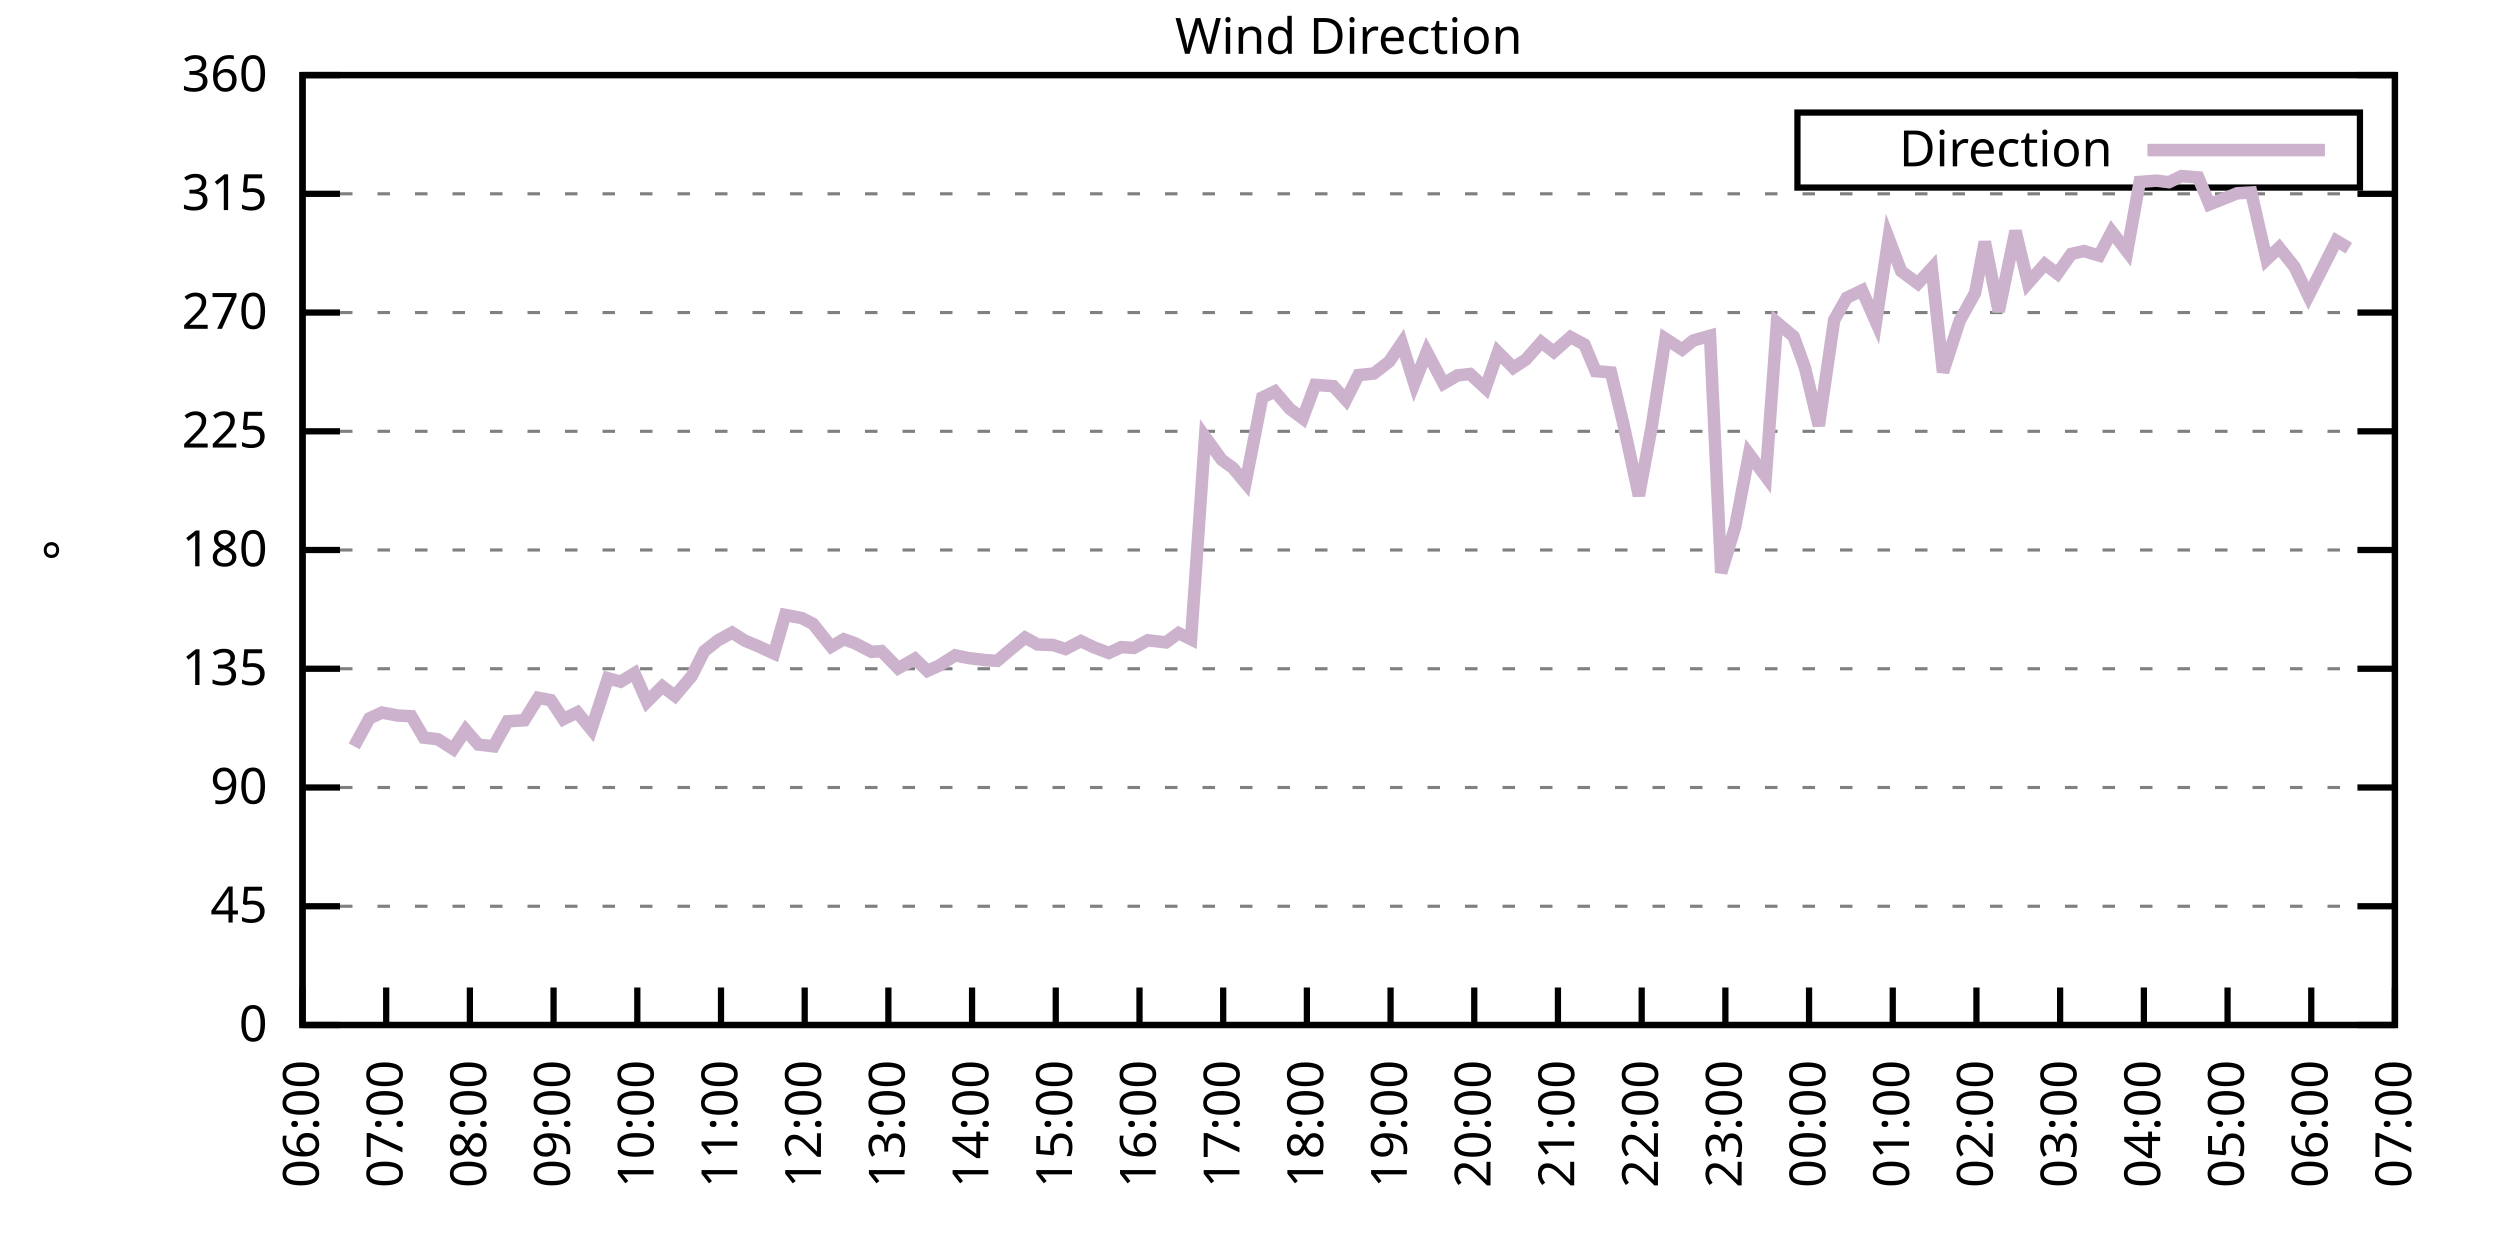
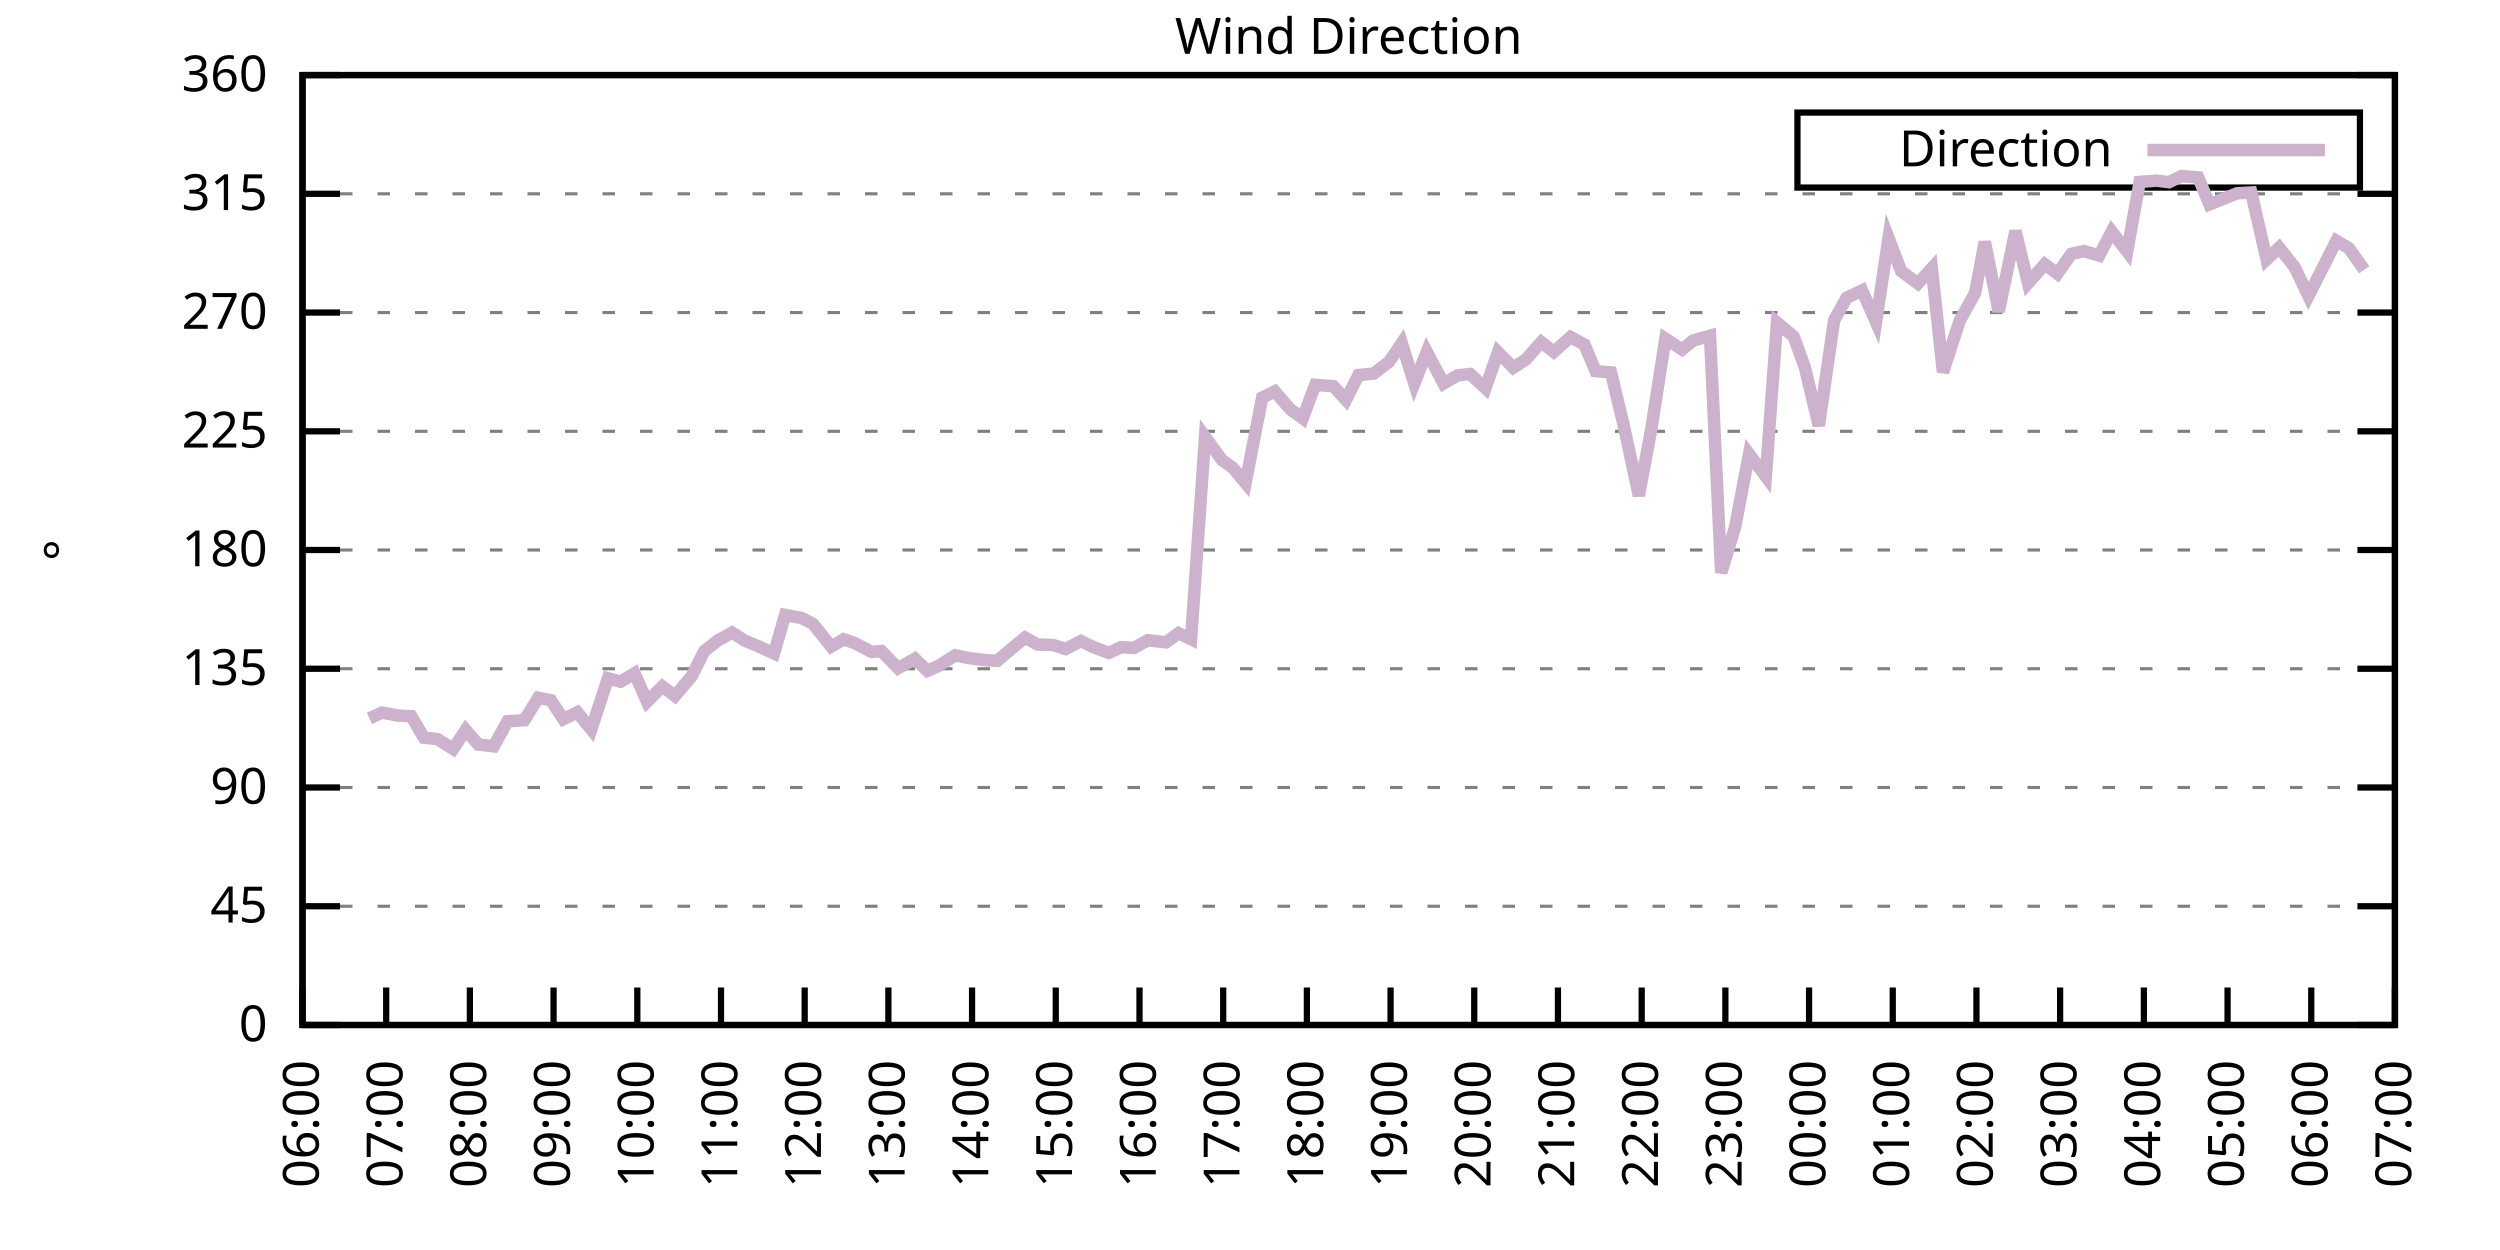
<svg xmlns="http://www.w3.org/2000/svg" xmlns:xlink="http://www.w3.org/1999/xlink" width="400" height="200" viewBox="0 0 400 200">
  <g id="gnuplot_canvas">
    <rect x="0" y="0" width="400" height="200" fill="none" />
    <defs>
      <circle id="gpDot" r="0.5" stroke-width="0.5" stroke="currentColor" />
      <path id="gpPt0" stroke-width="0.333" stroke="currentColor" d="M-1,0 h2 M0,-1 v2" />
      <path id="gpPt1" stroke-width="0.333" stroke="currentColor" d="M-1,-1 L1,1 M1,-1 L-1,1" />
      <path id="gpPt2" stroke-width="0.333" stroke="currentColor" d="M-1,0 L1,0 M0,-1 L0,1 M-1,-1 L1,1 M-1,1 L1,-1" />
      <rect id="gpPt3" stroke-width="0.333" stroke="currentColor" x="-1" y="-1" width="2" height="2" />
      <rect id="gpPt4" stroke-width="0.333" stroke="currentColor" fill="currentColor" x="-1" y="-1" width="2" height="2" />
      <circle id="gpPt5" stroke-width="0.333" stroke="currentColor" cx="0" cy="0" r="1" />
      <use xlink:href="#gpPt5" id="gpPt6" fill="currentColor" stroke="none" />
      <path id="gpPt7" stroke-width="0.333" stroke="currentColor" d="M0,-1.33 L-1.33,0.67 L1.33,0.67 z" />
      <use xlink:href="#gpPt7" id="gpPt8" fill="currentColor" stroke="none" />
      <use xlink:href="#gpPt7" id="gpPt9" stroke="currentColor" transform="rotate(180)" />
      <use xlink:href="#gpPt9" id="gpPt10" fill="currentColor" stroke="none" />
      <use xlink:href="#gpPt3" id="gpPt11" stroke="currentColor" transform="rotate(45)" />
      <use xlink:href="#gpPt11" id="gpPt12" fill="currentColor" stroke="none" />
      <path id="gpPt13" stroke-width="0.333" stroke="currentColor" d="M0,1.330 L1.265,0.411 L0.782,-1.067 L-0.782,-1.076 L-1.265,0.411 z" />
      <use xlink:href="#gpPt13" id="gpPt14" fill="currentColor" stroke="none" />
      <filter id="textbox" filterUnits="objectBoundingBox" x="0" y="0" height="1" width="1">
        <feFlood flood-color="white" flood-opacity="1" result="bgnd" />
        <feComposite in="SourceGraphic" in2="bgnd" operator="atop" />
      </filter>
      <filter id="greybox" filterUnits="objectBoundingBox" x="0" y="0" height="1" width="1">
        <feFlood flood-color="lightgrey" flood-opacity="1" result="grey" />
        <feComposite in="SourceGraphic" in2="grey" operator="atop" />
      </filter>
    </defs>
    <g fill="none" color="white" stroke="currentColor" stroke-width="1.00" stroke-linecap="butt" stroke-linejoin="miter">
</g>
    <g fill="none" color="black" stroke="currentColor" stroke-width="1.00" stroke-linecap="butt" stroke-linejoin="miter">
      <g stroke="none" shape-rendering="crispEdges">
        <polygon fill="rgb(255, 255, 255)" points="48.40,164.00 383.18,164.00 383.18,12.02 48.40,12.02 " />
      </g>
    </g>
    <g fill="none" color="black" stroke="currentColor" stroke-width="1.00" stroke-linecap="butt" stroke-linejoin="miter">
</g>
    <g fill="none" color="black" stroke="black" stroke-width="0.50" stroke-linecap="butt" stroke-linejoin="miter">
</g>
    <g fill="none" color="gray" stroke="currentColor" stroke-width="0.50" stroke-linecap="butt" stroke-linejoin="miter">
      <path stroke="gray" stroke-dasharray="2,4" class="gridline" d="M48.40,164.00 L383.19,164.00  " />
    </g>
    <g fill="none" color="gray" stroke="gray" stroke-width="1.00" stroke-linecap="butt" stroke-linejoin="miter">
</g>
    <g fill="none" color="black" stroke="currentColor" stroke-width="1.00" stroke-linecap="butt" stroke-linejoin="miter">
      <path stroke="black" d="M48.40,164.00 L54.40,164.00 M383.19,164.00 L377.19,164.00  " />
      <g transform="translate(42.80,166.60)" stroke="none" fill="black" font-family="Sans" font-size="8.00" text-anchor="end">
        <text>
          <tspan font-family="Sans"> 0</tspan>
        </text>
      </g>
    </g>
    <g fill="none" color="black" stroke="currentColor" stroke-width="1.00" stroke-linecap="butt" stroke-linejoin="miter">
</g>
    <g fill="none" color="black" stroke="black" stroke-width="0.50" stroke-linecap="butt" stroke-linejoin="miter">
</g>
    <g fill="none" color="gray" stroke="currentColor" stroke-width="0.50" stroke-linecap="butt" stroke-linejoin="miter">
      <path stroke="gray" stroke-dasharray="2,4" class="gridline" d="M48.40,145.00 L383.19,145.00  " />
    </g>
    <g fill="none" color="gray" stroke="gray" stroke-width="1.00" stroke-linecap="butt" stroke-linejoin="miter">
</g>
    <g fill="none" color="black" stroke="currentColor" stroke-width="1.00" stroke-linecap="butt" stroke-linejoin="miter">
      <path stroke="black" d="M48.40,145.00 L54.40,145.00 M383.19,145.00 L377.19,145.00  " />
      <g transform="translate(42.80,147.60)" stroke="none" fill="black" font-family="Sans" font-size="8.00" text-anchor="end">
        <text>
          <tspan font-family="Sans"> 45</tspan>
        </text>
      </g>
    </g>
    <g fill="none" color="black" stroke="currentColor" stroke-width="1.00" stroke-linecap="butt" stroke-linejoin="miter">
</g>
    <g fill="none" color="black" stroke="black" stroke-width="0.50" stroke-linecap="butt" stroke-linejoin="miter">
</g>
    <g fill="none" color="gray" stroke="currentColor" stroke-width="0.50" stroke-linecap="butt" stroke-linejoin="miter">
      <path stroke="gray" stroke-dasharray="2,4" class="gridline" d="M48.40,126.00 L383.19,126.00  " />
    </g>
    <g fill="none" color="gray" stroke="gray" stroke-width="1.00" stroke-linecap="butt" stroke-linejoin="miter">
</g>
    <g fill="none" color="black" stroke="currentColor" stroke-width="1.00" stroke-linecap="butt" stroke-linejoin="miter">
      <path stroke="black" d="M48.40,126.00 L54.40,126.00 M383.19,126.00 L377.19,126.00  " />
      <g transform="translate(42.80,128.60)" stroke="none" fill="black" font-family="Sans" font-size="8.00" text-anchor="end">
        <text>
          <tspan font-family="Sans"> 90</tspan>
        </text>
      </g>
    </g>
    <g fill="none" color="black" stroke="currentColor" stroke-width="1.00" stroke-linecap="butt" stroke-linejoin="miter">
</g>
    <g fill="none" color="black" stroke="black" stroke-width="0.50" stroke-linecap="butt" stroke-linejoin="miter">
</g>
    <g fill="none" color="gray" stroke="currentColor" stroke-width="0.50" stroke-linecap="butt" stroke-linejoin="miter">
      <path stroke="gray" stroke-dasharray="2,4" class="gridline" d="M48.40,107.00 L383.19,107.00  " />
    </g>
    <g fill="none" color="gray" stroke="gray" stroke-width="1.00" stroke-linecap="butt" stroke-linejoin="miter">
</g>
    <g fill="none" color="black" stroke="currentColor" stroke-width="1.00" stroke-linecap="butt" stroke-linejoin="miter">
      <path stroke="black" d="M48.40,107.00 L54.40,107.00 M383.19,107.00 L377.19,107.00  " />
      <g transform="translate(42.80,109.60)" stroke="none" fill="black" font-family="Sans" font-size="8.00" text-anchor="end">
        <text>
          <tspan font-family="Sans"> 135</tspan>
        </text>
      </g>
    </g>
    <g fill="none" color="black" stroke="currentColor" stroke-width="1.00" stroke-linecap="butt" stroke-linejoin="miter">
</g>
    <g fill="none" color="black" stroke="black" stroke-width="0.50" stroke-linecap="butt" stroke-linejoin="miter">
</g>
    <g fill="none" color="gray" stroke="currentColor" stroke-width="0.50" stroke-linecap="butt" stroke-linejoin="miter">
      <path stroke="gray" stroke-dasharray="2,4" class="gridline" d="M48.40,88.00 L383.19,88.00  " />
    </g>
    <g fill="none" color="gray" stroke="gray" stroke-width="1.00" stroke-linecap="butt" stroke-linejoin="miter">
</g>
    <g fill="none" color="black" stroke="currentColor" stroke-width="1.00" stroke-linecap="butt" stroke-linejoin="miter">
      <path stroke="black" d="M48.40,88.00 L54.40,88.00 M383.19,88.00 L377.19,88.00  " />
      <g transform="translate(42.80,90.60)" stroke="none" fill="black" font-family="Sans" font-size="8.00" text-anchor="end">
        <text>
          <tspan font-family="Sans"> 180</tspan>
        </text>
      </g>
    </g>
    <g fill="none" color="black" stroke="currentColor" stroke-width="1.00" stroke-linecap="butt" stroke-linejoin="miter">
</g>
    <g fill="none" color="black" stroke="black" stroke-width="0.50" stroke-linecap="butt" stroke-linejoin="miter">
</g>
    <g fill="none" color="gray" stroke="currentColor" stroke-width="0.50" stroke-linecap="butt" stroke-linejoin="miter">
      <path stroke="gray" stroke-dasharray="2,4" class="gridline" d="M48.40,69.01 L383.19,69.01  " />
    </g>
    <g fill="none" color="gray" stroke="gray" stroke-width="1.00" stroke-linecap="butt" stroke-linejoin="miter">
</g>
    <g fill="none" color="black" stroke="currentColor" stroke-width="1.00" stroke-linecap="butt" stroke-linejoin="miter">
      <path stroke="black" d="M48.40,69.01 L54.40,69.01 M383.19,69.01 L377.19,69.01  " />
      <g transform="translate(42.80,71.61)" stroke="none" fill="black" font-family="Sans" font-size="8.00" text-anchor="end">
        <text>
          <tspan font-family="Sans"> 225</tspan>
        </text>
      </g>
    </g>
    <g fill="none" color="black" stroke="currentColor" stroke-width="1.00" stroke-linecap="butt" stroke-linejoin="miter">
</g>
    <g fill="none" color="black" stroke="black" stroke-width="0.50" stroke-linecap="butt" stroke-linejoin="miter">
</g>
    <g fill="none" color="gray" stroke="currentColor" stroke-width="0.50" stroke-linecap="butt" stroke-linejoin="miter">
      <path stroke="gray" stroke-dasharray="2,4" class="gridline" d="M48.40,50.01 L383.19,50.01  " />
    </g>
    <g fill="none" color="gray" stroke="gray" stroke-width="1.00" stroke-linecap="butt" stroke-linejoin="miter">
</g>
    <g fill="none" color="black" stroke="currentColor" stroke-width="1.00" stroke-linecap="butt" stroke-linejoin="miter">
      <path stroke="black" d="M48.40,50.01 L54.40,50.01 M383.19,50.01 L377.19,50.01  " />
      <g transform="translate(42.80,52.61)" stroke="none" fill="black" font-family="Sans" font-size="8.00" text-anchor="end">
        <text>
          <tspan font-family="Sans"> 270</tspan>
        </text>
      </g>
    </g>
    <g fill="none" color="black" stroke="currentColor" stroke-width="1.00" stroke-linecap="butt" stroke-linejoin="miter">
</g>
    <g fill="none" color="black" stroke="black" stroke-width="0.50" stroke-linecap="butt" stroke-linejoin="miter">
</g>
    <g fill="none" color="gray" stroke="currentColor" stroke-width="0.50" stroke-linecap="butt" stroke-linejoin="miter">
      <path stroke="gray" stroke-dasharray="2,4" class="gridline" d="M48.40,31.01 L383.19,31.01  " />
    </g>
    <g fill="none" color="gray" stroke="gray" stroke-width="1.00" stroke-linecap="butt" stroke-linejoin="miter">
</g>
    <g fill="none" color="black" stroke="currentColor" stroke-width="1.00" stroke-linecap="butt" stroke-linejoin="miter">
      <path stroke="black" d="M48.40,31.01 L54.40,31.01 M383.19,31.01 L377.19,31.01  " />
      <g transform="translate(42.80,33.61)" stroke="none" fill="black" font-family="Sans" font-size="8.00" text-anchor="end">
        <text>
          <tspan font-family="Sans"> 315</tspan>
        </text>
      </g>
    </g>
    <g fill="none" color="black" stroke="currentColor" stroke-width="1.00" stroke-linecap="butt" stroke-linejoin="miter">
</g>
    <g fill="none" color="black" stroke="black" stroke-width="0.50" stroke-linecap="butt" stroke-linejoin="miter">
</g>
    <g fill="none" color="gray" stroke="currentColor" stroke-width="0.50" stroke-linecap="butt" stroke-linejoin="miter">
      <path stroke="gray" stroke-dasharray="2,4" class="gridline" d="M48.40,12.01 L383.19,12.01  " />
    </g>
    <g fill="none" color="gray" stroke="gray" stroke-width="1.00" stroke-linecap="butt" stroke-linejoin="miter">
</g>
    <g fill="none" color="black" stroke="currentColor" stroke-width="1.00" stroke-linecap="butt" stroke-linejoin="miter">
      <path stroke="black" d="M48.40,12.01 L54.40,12.01 M383.19,12.01 L377.19,12.01  " />
      <g transform="translate(42.80,14.61)" stroke="none" fill="black" font-family="Sans" font-size="8.00" text-anchor="end">
        <text>
          <tspan font-family="Sans"> 360</tspan>
        </text>
      </g>
    </g>
    <g fill="none" color="black" stroke="currentColor" stroke-width="1.00" stroke-linecap="butt" stroke-linejoin="miter">
      <path stroke="black" d="M48.40,164.00 L48.40,158.00  " />
      <g transform="translate(51.00,169.60) rotate(270.00)" stroke="none" fill="black" font-family="Sans" font-size="8.00" text-anchor="end">
        <text>
          <tspan font-family="Sans">06:00</tspan>
        </text>
      </g>
    </g>
    <g fill="none" color="black" stroke="currentColor" stroke-width="1.00" stroke-linecap="butt" stroke-linejoin="miter">
      <path stroke="black" d="M61.79,164.00 L61.79,158.00  " />
      <g transform="translate(64.39,169.60) rotate(270.00)" stroke="none" fill="black" font-family="Sans" font-size="8.00" text-anchor="end">
        <text>
          <tspan font-family="Sans">07:00</tspan>
        </text>
      </g>
    </g>
    <g fill="none" color="black" stroke="currentColor" stroke-width="1.00" stroke-linecap="butt" stroke-linejoin="miter">
      <path stroke="black" d="M75.18,164.00 L75.18,158.00  " />
      <g transform="translate(77.78,169.60) rotate(270.00)" stroke="none" fill="black" font-family="Sans" font-size="8.00" text-anchor="end">
        <text>
          <tspan font-family="Sans">08:00</tspan>
        </text>
      </g>
    </g>
    <g fill="none" color="black" stroke="currentColor" stroke-width="1.00" stroke-linecap="butt" stroke-linejoin="miter">
      <path stroke="black" d="M88.57,164.00 L88.57,158.00  " />
      <g transform="translate(91.17,169.60) rotate(270.00)" stroke="none" fill="black" font-family="Sans" font-size="8.00" text-anchor="end">
        <text>
          <tspan font-family="Sans">09:00</tspan>
        </text>
      </g>
    </g>
    <g fill="none" color="black" stroke="currentColor" stroke-width="1.00" stroke-linecap="butt" stroke-linejoin="miter">
      <path stroke="black" d="M101.97,164.00 L101.97,158.00  " />
      <g transform="translate(104.57,169.60) rotate(270.00)" stroke="none" fill="black" font-family="Sans" font-size="8.00" text-anchor="end">
        <text>
          <tspan font-family="Sans">10:00</tspan>
        </text>
      </g>
    </g>
    <g fill="none" color="black" stroke="currentColor" stroke-width="1.00" stroke-linecap="butt" stroke-linejoin="miter">
      <path stroke="black" d="M115.36,164.00 L115.36,158.00  " />
      <g transform="translate(117.96,169.60) rotate(270.00)" stroke="none" fill="black" font-family="Sans" font-size="8.00" text-anchor="end">
        <text>
          <tspan font-family="Sans">11:00</tspan>
        </text>
      </g>
    </g>
    <g fill="none" color="black" stroke="currentColor" stroke-width="1.00" stroke-linecap="butt" stroke-linejoin="miter">
      <path stroke="black" d="M128.75,164.00 L128.75,158.00  " />
      <g transform="translate(131.35,169.60) rotate(270.00)" stroke="none" fill="black" font-family="Sans" font-size="8.00" text-anchor="end">
        <text>
          <tspan font-family="Sans">12:00</tspan>
        </text>
      </g>
    </g>
    <g fill="none" color="black" stroke="currentColor" stroke-width="1.00" stroke-linecap="butt" stroke-linejoin="miter">
      <path stroke="black" d="M142.14,164.00 L142.14,158.00  " />
      <g transform="translate(144.74,169.60) rotate(270.00)" stroke="none" fill="black" font-family="Sans" font-size="8.00" text-anchor="end">
        <text>
          <tspan font-family="Sans">13:00</tspan>
        </text>
      </g>
    </g>
    <g fill="none" color="black" stroke="currentColor" stroke-width="1.00" stroke-linecap="butt" stroke-linejoin="miter">
      <path stroke="black" d="M155.53,164.00 L155.53,158.00  " />
      <g transform="translate(158.13,169.60) rotate(270.00)" stroke="none" fill="black" font-family="Sans" font-size="8.00" text-anchor="end">
        <text>
          <tspan font-family="Sans">14:00</tspan>
        </text>
      </g>
    </g>
    <g fill="none" color="black" stroke="currentColor" stroke-width="1.00" stroke-linecap="butt" stroke-linejoin="miter">
      <path stroke="black" d="M168.92,164.00 L168.92,158.00  " />
      <g transform="translate(171.52,169.60) rotate(270.00)" stroke="none" fill="black" font-family="Sans" font-size="8.00" text-anchor="end">
        <text>
          <tspan font-family="Sans">15:00</tspan>
        </text>
      </g>
    </g>
    <g fill="none" color="black" stroke="currentColor" stroke-width="1.00" stroke-linecap="butt" stroke-linejoin="miter">
      <path stroke="black" d="M182.32,164.00 L182.32,158.00  " />
      <g transform="translate(184.92,169.60) rotate(270.00)" stroke="none" fill="black" font-family="Sans" font-size="8.00" text-anchor="end">
        <text>
          <tspan font-family="Sans">16:00</tspan>
        </text>
      </g>
    </g>
    <g fill="none" color="black" stroke="currentColor" stroke-width="1.00" stroke-linecap="butt" stroke-linejoin="miter">
      <path stroke="black" d="M195.71,164.00 L195.71,158.00  " />
      <g transform="translate(198.31,169.60) rotate(270.00)" stroke="none" fill="black" font-family="Sans" font-size="8.00" text-anchor="end">
        <text>
          <tspan font-family="Sans">17:00</tspan>
        </text>
      </g>
    </g>
    <g fill="none" color="black" stroke="currentColor" stroke-width="1.00" stroke-linecap="butt" stroke-linejoin="miter">
      <path stroke="black" d="M209.10,164.00 L209.10,158.00  " />
      <g transform="translate(211.70,169.60) rotate(270.00)" stroke="none" fill="black" font-family="Sans" font-size="8.00" text-anchor="end">
        <text>
          <tspan font-family="Sans">18:00</tspan>
        </text>
      </g>
    </g>
    <g fill="none" color="black" stroke="currentColor" stroke-width="1.00" stroke-linecap="butt" stroke-linejoin="miter">
      <path stroke="black" d="M222.49,164.00 L222.49,158.00  " />
      <g transform="translate(225.09,169.60) rotate(270.00)" stroke="none" fill="black" font-family="Sans" font-size="8.00" text-anchor="end">
        <text>
          <tspan font-family="Sans">19:00</tspan>
        </text>
      </g>
    </g>
    <g fill="none" color="black" stroke="currentColor" stroke-width="1.00" stroke-linecap="butt" stroke-linejoin="miter">
      <path stroke="black" d="M235.88,164.00 L235.88,158.00  " />
      <g transform="translate(238.48,169.60) rotate(270.00)" stroke="none" fill="black" font-family="Sans" font-size="8.00" text-anchor="end">
        <text>
          <tspan font-family="Sans">20:00</tspan>
        </text>
      </g>
    </g>
    <g fill="none" color="black" stroke="currentColor" stroke-width="1.00" stroke-linecap="butt" stroke-linejoin="miter">
      <path stroke="black" d="M249.27,164.00 L249.27,158.00  " />
      <g transform="translate(251.87,169.60) rotate(270.00)" stroke="none" fill="black" font-family="Sans" font-size="8.00" text-anchor="end">
        <text>
          <tspan font-family="Sans">21:00</tspan>
        </text>
      </g>
    </g>
    <g fill="none" color="black" stroke="currentColor" stroke-width="1.00" stroke-linecap="butt" stroke-linejoin="miter">
      <path stroke="black" d="M262.67,164.00 L262.67,158.00  " />
      <g transform="translate(265.27,169.60) rotate(270.00)" stroke="none" fill="black" font-family="Sans" font-size="8.00" text-anchor="end">
        <text>
          <tspan font-family="Sans">22:00</tspan>
        </text>
      </g>
    </g>
    <g fill="none" color="black" stroke="currentColor" stroke-width="1.00" stroke-linecap="butt" stroke-linejoin="miter">
      <path stroke="black" d="M276.06,164.00 L276.06,158.00  " />
      <g transform="translate(278.66,169.60) rotate(270.00)" stroke="none" fill="black" font-family="Sans" font-size="8.00" text-anchor="end">
        <text>
          <tspan font-family="Sans">23:00</tspan>
        </text>
      </g>
    </g>
    <g fill="none" color="black" stroke="currentColor" stroke-width="1.00" stroke-linecap="butt" stroke-linejoin="miter">
      <path stroke="black" d="M289.45,164.00 L289.45,158.00  " />
      <g transform="translate(292.05,169.60) rotate(270.00)" stroke="none" fill="black" font-family="Sans" font-size="8.00" text-anchor="end">
        <text>
          <tspan font-family="Sans">00:00</tspan>
        </text>
      </g>
    </g>
    <g fill="none" color="black" stroke="currentColor" stroke-width="1.00" stroke-linecap="butt" stroke-linejoin="miter">
      <path stroke="black" d="M302.84,164.00 L302.84,158.00  " />
      <g transform="translate(305.44,169.60) rotate(270.00)" stroke="none" fill="black" font-family="Sans" font-size="8.00" text-anchor="end">
        <text>
          <tspan font-family="Sans">01:00</tspan>
        </text>
      </g>
    </g>
    <g fill="none" color="black" stroke="currentColor" stroke-width="1.00" stroke-linecap="butt" stroke-linejoin="miter">
      <path stroke="black" d="M316.23,164.00 L316.23,158.00  " />
      <g transform="translate(318.83,169.60) rotate(270.00)" stroke="none" fill="black" font-family="Sans" font-size="8.00" text-anchor="end">
        <text>
          <tspan font-family="Sans">02:00</tspan>
        </text>
      </g>
    </g>
    <g fill="none" color="black" stroke="currentColor" stroke-width="1.00" stroke-linecap="butt" stroke-linejoin="miter">
      <path stroke="black" d="M329.62,164.00 L329.62,158.00  " />
      <g transform="translate(332.22,169.60) rotate(270.00)" stroke="none" fill="black" font-family="Sans" font-size="8.00" text-anchor="end">
        <text>
          <tspan font-family="Sans">03:00</tspan>
        </text>
      </g>
    </g>
    <g fill="none" color="black" stroke="currentColor" stroke-width="1.00" stroke-linecap="butt" stroke-linejoin="miter">
      <path stroke="black" d="M343.02,164.00 L343.02,158.00  " />
      <g transform="translate(345.62,169.60) rotate(270.00)" stroke="none" fill="black" font-family="Sans" font-size="8.00" text-anchor="end">
        <text>
          <tspan font-family="Sans">04:00</tspan>
        </text>
      </g>
    </g>
    <g fill="none" color="black" stroke="currentColor" stroke-width="1.00" stroke-linecap="butt" stroke-linejoin="miter">
      <path stroke="black" d="M356.41,164.00 L356.41,158.00  " />
      <g transform="translate(359.01,169.60) rotate(270.00)" stroke="none" fill="black" font-family="Sans" font-size="8.00" text-anchor="end">
        <text>
          <tspan font-family="Sans">05:00</tspan>
        </text>
      </g>
    </g>
    <g fill="none" color="black" stroke="currentColor" stroke-width="1.00" stroke-linecap="butt" stroke-linejoin="miter">
      <path stroke="black" d="M369.80,164.00 L369.80,158.00  " />
      <g transform="translate(372.40,169.60) rotate(270.00)" stroke="none" fill="black" font-family="Sans" font-size="8.00" text-anchor="end">
        <text>
          <tspan font-family="Sans">06:00</tspan>
        </text>
      </g>
    </g>
    <g fill="none" color="black" stroke="currentColor" stroke-width="1.00" stroke-linecap="butt" stroke-linejoin="miter">
      <path stroke="black" d="M383.19,164.00 L383.19,158.00  " />
      <g transform="translate(385.79,169.60) rotate(270.00)" stroke="none" fill="black" font-family="Sans" font-size="8.00" text-anchor="end">
        <text>
          <tspan font-family="Sans">07:00</tspan>
        </text>
      </g>
    </g>
    <g fill="none" color="black" stroke="currentColor" stroke-width="1.00" stroke-linecap="butt" stroke-linejoin="miter">
</g>
    <g fill="none" color="black" stroke="currentColor" stroke-width="1.00" stroke-linecap="butt" stroke-linejoin="miter">
      <path stroke="black" d="M48.40,12.01 L48.40,164.00 L383.19,164.00 L383.19,12.01 L48.40,12.01 Z  " />
    </g>
    <g fill="none" color="black" stroke="currentColor" stroke-width="1.00" stroke-linecap="butt" stroke-linejoin="miter">
</g>
    <g fill="none" color="black" stroke="currentColor" stroke-width="1.00" stroke-linecap="butt" stroke-linejoin="miter">
      <path stroke="black" d="M287.59,30.01 L287.59,18.01 L377.59,18.01 L377.59,30.01 L287.59,30.01 Z  " />
    </g>
    <g id="Wind_direction_plot_1">
      <g fill="none" color="white" stroke="black" stroke-width="2.00" stroke-linecap="butt" stroke-linejoin="miter">
</g>
      <g fill="none" color="black" stroke="currentColor" stroke-width="2.00" stroke-linecap="butt" stroke-linejoin="miter">
        <g transform="translate(337.99,26.61)" stroke="none" fill="black" font-family="Sans" font-size="8.00" text-anchor="end">
          <text>
            <tspan font-family="Sans">Direction</tspan>
          </text>
        </g>
      </g>
      <g fill="none" color="black" stroke="currentColor" stroke-width="2.00" stroke-linecap="butt" stroke-linejoin="miter">
-         <path stroke="rgb(204, 178, 204)" d="M343.59,24.01 L371.99,24.01 M56.66,119.42 L59.11,114.94 L61.12,114.01 L63.58,114.48 L65.81,114.60 L67.82,118.02   L70.05,118.28 L72.50,119.84 L74.51,116.80 L76.52,119.12 L78.98,119.42 L81.21,115.41 L83.89,115.24 L86.12,111.65   L88.13,112.03 L90.14,115.07 L92.37,113.97 L94.60,116.71 L97.28,108.52 L99.29,109.07 L101.52,107.72 L103.53,112.28   L105.98,109.83 L107.99,111.35 L110.67,108.19 L112.68,104.18 L114.91,102.44 L117.14,101.22 L119.15,102.49 L121.16,103.33   L123.84,104.56 L125.62,98.39 L128.30,98.90 L130.09,99.83 L132.99,103.46 L135.00,102.28 L136.78,102.91 L139.46,104.30   L141.03,104.18 L143.70,106.92 L146.38,105.40 L148.39,107.34 L150.18,106.54 L152.85,104.85 L154.86,105.27 L157.54,105.61   L159.55,105.74 L161.34,104.22 L164.01,102.02 L166.02,103.12 L168.48,103.20 L170.49,103.84 L172.94,102.57 L174.95,103.54   L177.41,104.47 L179.41,103.54 L181.42,103.67 L183.66,102.44 L186.56,102.78 L188.57,101.30 L190.57,102.28 L192.81,69.89   L195.48,73.57 L197.27,74.87 L199.28,77.28 L201.96,63.60 L203.97,62.63 L206.42,65.46 L208.43,66.94 L210.44,61.58   L213.34,61.79 L215.35,63.98 L217.36,60.01 L219.81,59.76 L222.27,57.86 L224.28,54.90 L226.29,61.36 L228.29,56.30   L230.97,61.36 L233.20,60.06 L235.21,59.84 L237.67,62.12 L239.68,56.34 L242.13,58.83 L244.14,57.52 L246.60,54.74   L248.60,56.30 L251.28,53.93 L253.51,55.12 L255.30,59.38 L257.76,59.59 L259.76,67.91 L262.22,79.31 L264.23,68.50   L266.46,54.19 L269.14,55.92 L270.92,54.48 L273.60,53.72 L275.39,91.64 L277.62,84.33 L279.85,72.64 L282.53,76.23   L284.32,51.61 L286.99,53.85 L288.78,58.79 L291.01,68.12 L293.47,51.19 L295.48,47.64 L297.93,46.46 L300.16,51.53   L302.17,38.10 L304.18,43.38 L306.86,45.36 L309.09,42.91 L310.88,59.55 L313.55,51.32 L316.01,46.88 L317.57,38.69   L319.80,49.84 L322.48,36.96 L324.49,45.32 L327.17,42.28 L329.18,43.80 L331.41,40.63 L333.42,40.17 L335.87,40.89   L337.88,37.05 L340.34,40.25 L342.35,29.11 L345.02,28.90 L347.03,29.15 L349.04,28.18 L351.72,28.39 L353.51,32.70   L357.97,30.92 L360.20,30.80 L362.66,41.52 L364.66,39.62 L367.12,42.70 L369.35,47.35 L371.58,42.96 L373.82,38.52   L375.82,39.71  " />
+         <path stroke="rgb(204, 178, 204)" d="M343.59,24.01 L371.99,24.01 M59.11,114.94 L61.12,114.01 L63.58,114.48 L65.81,114.60 L67.82,118.02 L70.05,118.28   L72.50,119.84 L74.51,116.80 L76.52,119.12 L78.98,119.42 L81.21,115.41 L83.89,115.24 L86.12,111.65 L88.13,112.03   L90.14,115.07 L92.37,113.97 L94.60,116.71 L97.28,108.52 L99.29,109.07 L101.52,107.72 L103.53,112.28 L105.98,109.83   L107.99,111.35 L110.67,108.19 L112.68,104.18 L114.91,102.44 L117.14,101.22 L119.15,102.49 L121.16,103.33 L123.84,104.56   L125.62,98.39 L128.30,98.90 L130.09,99.83 L132.99,103.46 L135.00,102.28 L136.78,102.91 L139.46,104.30 L141.03,104.18   L143.70,106.92 L146.38,105.40 L148.39,107.34 L150.18,106.54 L152.85,104.85 L154.86,105.27 L157.54,105.61 L159.55,105.74   L161.34,104.22 L164.01,102.02 L166.02,103.12 L168.48,103.20 L170.49,103.84 L172.94,102.57 L174.95,103.54 L177.41,104.47   L179.41,103.54 L181.42,103.67 L183.66,102.44 L186.56,102.78 L188.57,101.30 L190.57,102.28 L192.81,69.89 L195.48,73.57   L197.27,74.87 L199.28,77.28 L201.96,63.60 L203.97,62.63 L206.42,65.46 L208.43,66.94 L210.44,61.58 L213.34,61.79   L215.35,63.98 L217.36,60.01 L219.81,59.76 L222.27,57.86 L224.28,54.90 L226.29,61.36 L228.29,56.30 L230.97,61.36   L233.20,60.06 L235.21,59.84 L237.67,62.12 L239.68,56.34 L242.13,58.83 L244.14,57.52 L246.60,54.74 L248.60,56.30   L251.28,53.93 L253.51,55.12 L255.30,59.38 L257.76,59.59 L259.76,67.91 L262.22,79.31 L264.23,68.50 L266.46,54.19   L269.14,55.92 L270.92,54.48 L273.60,53.72 L275.39,91.64 L277.62,84.33 L279.85,72.64 L282.53,76.23 L284.32,51.61   L286.99,53.85 L288.78,58.79 L291.01,68.12 L293.47,51.19 L295.48,47.64 L297.93,46.46 L300.16,51.53 L302.17,38.10   L304.18,43.38 L306.86,45.36 L309.09,42.91 L310.88,59.55 L313.55,51.32 L316.01,46.88 L317.57,38.69 L319.80,49.84   L322.48,36.96 L324.49,45.32 L327.17,42.28 L329.18,43.80 L331.41,40.63 L333.42,40.17 L335.87,40.89 L337.88,37.05   L340.34,40.25 L342.35,29.11 L345.02,28.90 L347.03,29.15 L349.04,28.18 L351.72,28.39 L353.51,32.70 L357.97,30.92   L360.20,30.80 L362.66,41.52 L364.66,39.62 L367.12,42.70 L369.35,47.35 L371.58,42.96 L373.82,38.52 L375.82,39.71   L378.28,43.17  " />
      </g>
    </g>
    <g fill="none" color="black" stroke="currentColor" stroke-width="2.00" stroke-linecap="butt" stroke-linejoin="miter">
</g>
    <g fill="none" color="black" stroke="black" stroke-width="1.00" stroke-linecap="butt" stroke-linejoin="miter">
</g>
    <g fill="none" color="black" stroke="currentColor" stroke-width="1.00" stroke-linecap="butt" stroke-linejoin="miter">
      <path stroke="black" d="M48.40,12.01 L48.40,164.00 L383.19,164.00 L383.19,12.01 L48.40,12.01 Z  " />
      <g transform="translate(12.80,88.01) rotate(270.00)" stroke="none" fill="black" font-family="Sans" font-size="8.00" text-anchor="middle">
        <text>
          <tspan font-family="Sans">°</tspan>
        </text>
      </g>
    </g>
    <g fill="none" color="black" stroke="currentColor" stroke-width="1.00" stroke-linecap="butt" stroke-linejoin="miter">
</g>
    <g fill="none" color="black" stroke="currentColor" stroke-width="1.00" stroke-linecap="butt" stroke-linejoin="miter">
      <g transform="translate(215.79,8.61)" stroke="none" fill="black" font-family="Sans" font-size="8.00" text-anchor="middle">
        <text>
          <tspan font-family="Sans">Wind Direction</tspan>
        </text>
      </g>
    </g>
    <g fill="none" color="black" stroke="currentColor" stroke-width="1.00" stroke-linecap="butt" stroke-linejoin="miter">
</g>
  </g>
</svg>
